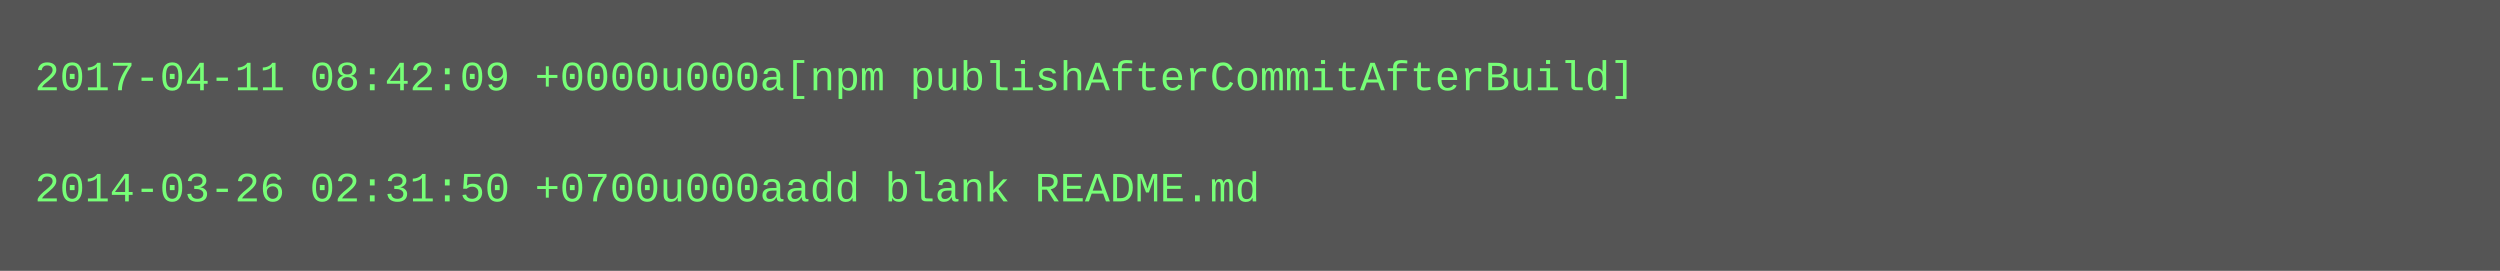
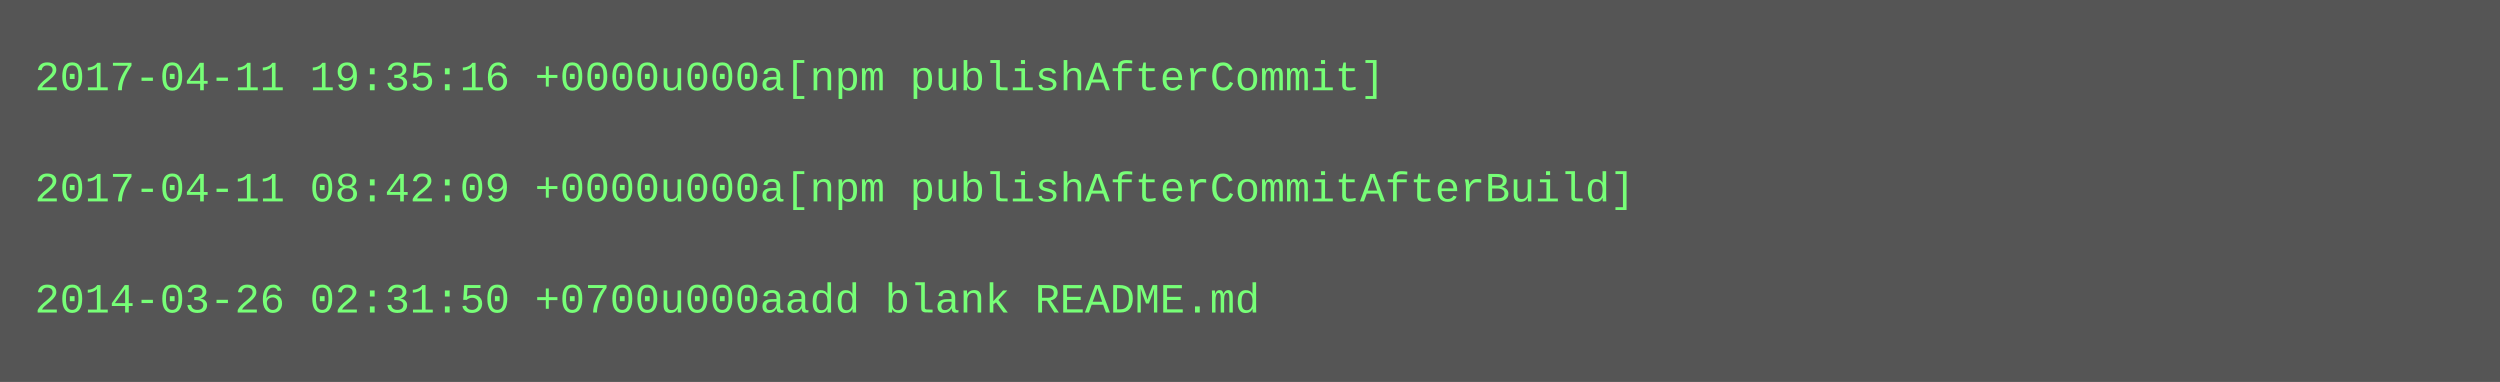
- <svg xmlns="http://www.w3.org/2000/svg" height="78" width="720">
-   <rect height="78" fill="#555" width="720" />
+ <svg xmlns="http://www.w3.org/2000/svg" height="110" width="720">
+   <rect height="110" fill="#555" width="720" />
  <text fill="#7f7" font-family="Courier New" font-size="12" xml:space="preserve">
-     <tspan x="10" y="26">2017-04-11 08:42:09 +0000u000a[npm publishAfterCommitAfterBuild]</tspan>
+     <tspan x="10" y="26">2017-04-11 19:35:16 +0000u000a[npm publishAfterCommit]</tspan>
    <tspan x="10" y="42" />
-     <tspan x="10" y="58">2014-03-26 02:31:50 +0700u000aadd blank README.md</tspan>
+     <tspan x="10" y="58">2017-04-11 08:42:09 +0000u000a[npm publishAfterCommitAfterBuild]</tspan>
+     <tspan x="10" y="74" />
+     <tspan x="10" y="90">2014-03-26 02:31:50 +0700u000aadd blank README.md</tspan>
  </text>
</svg>
